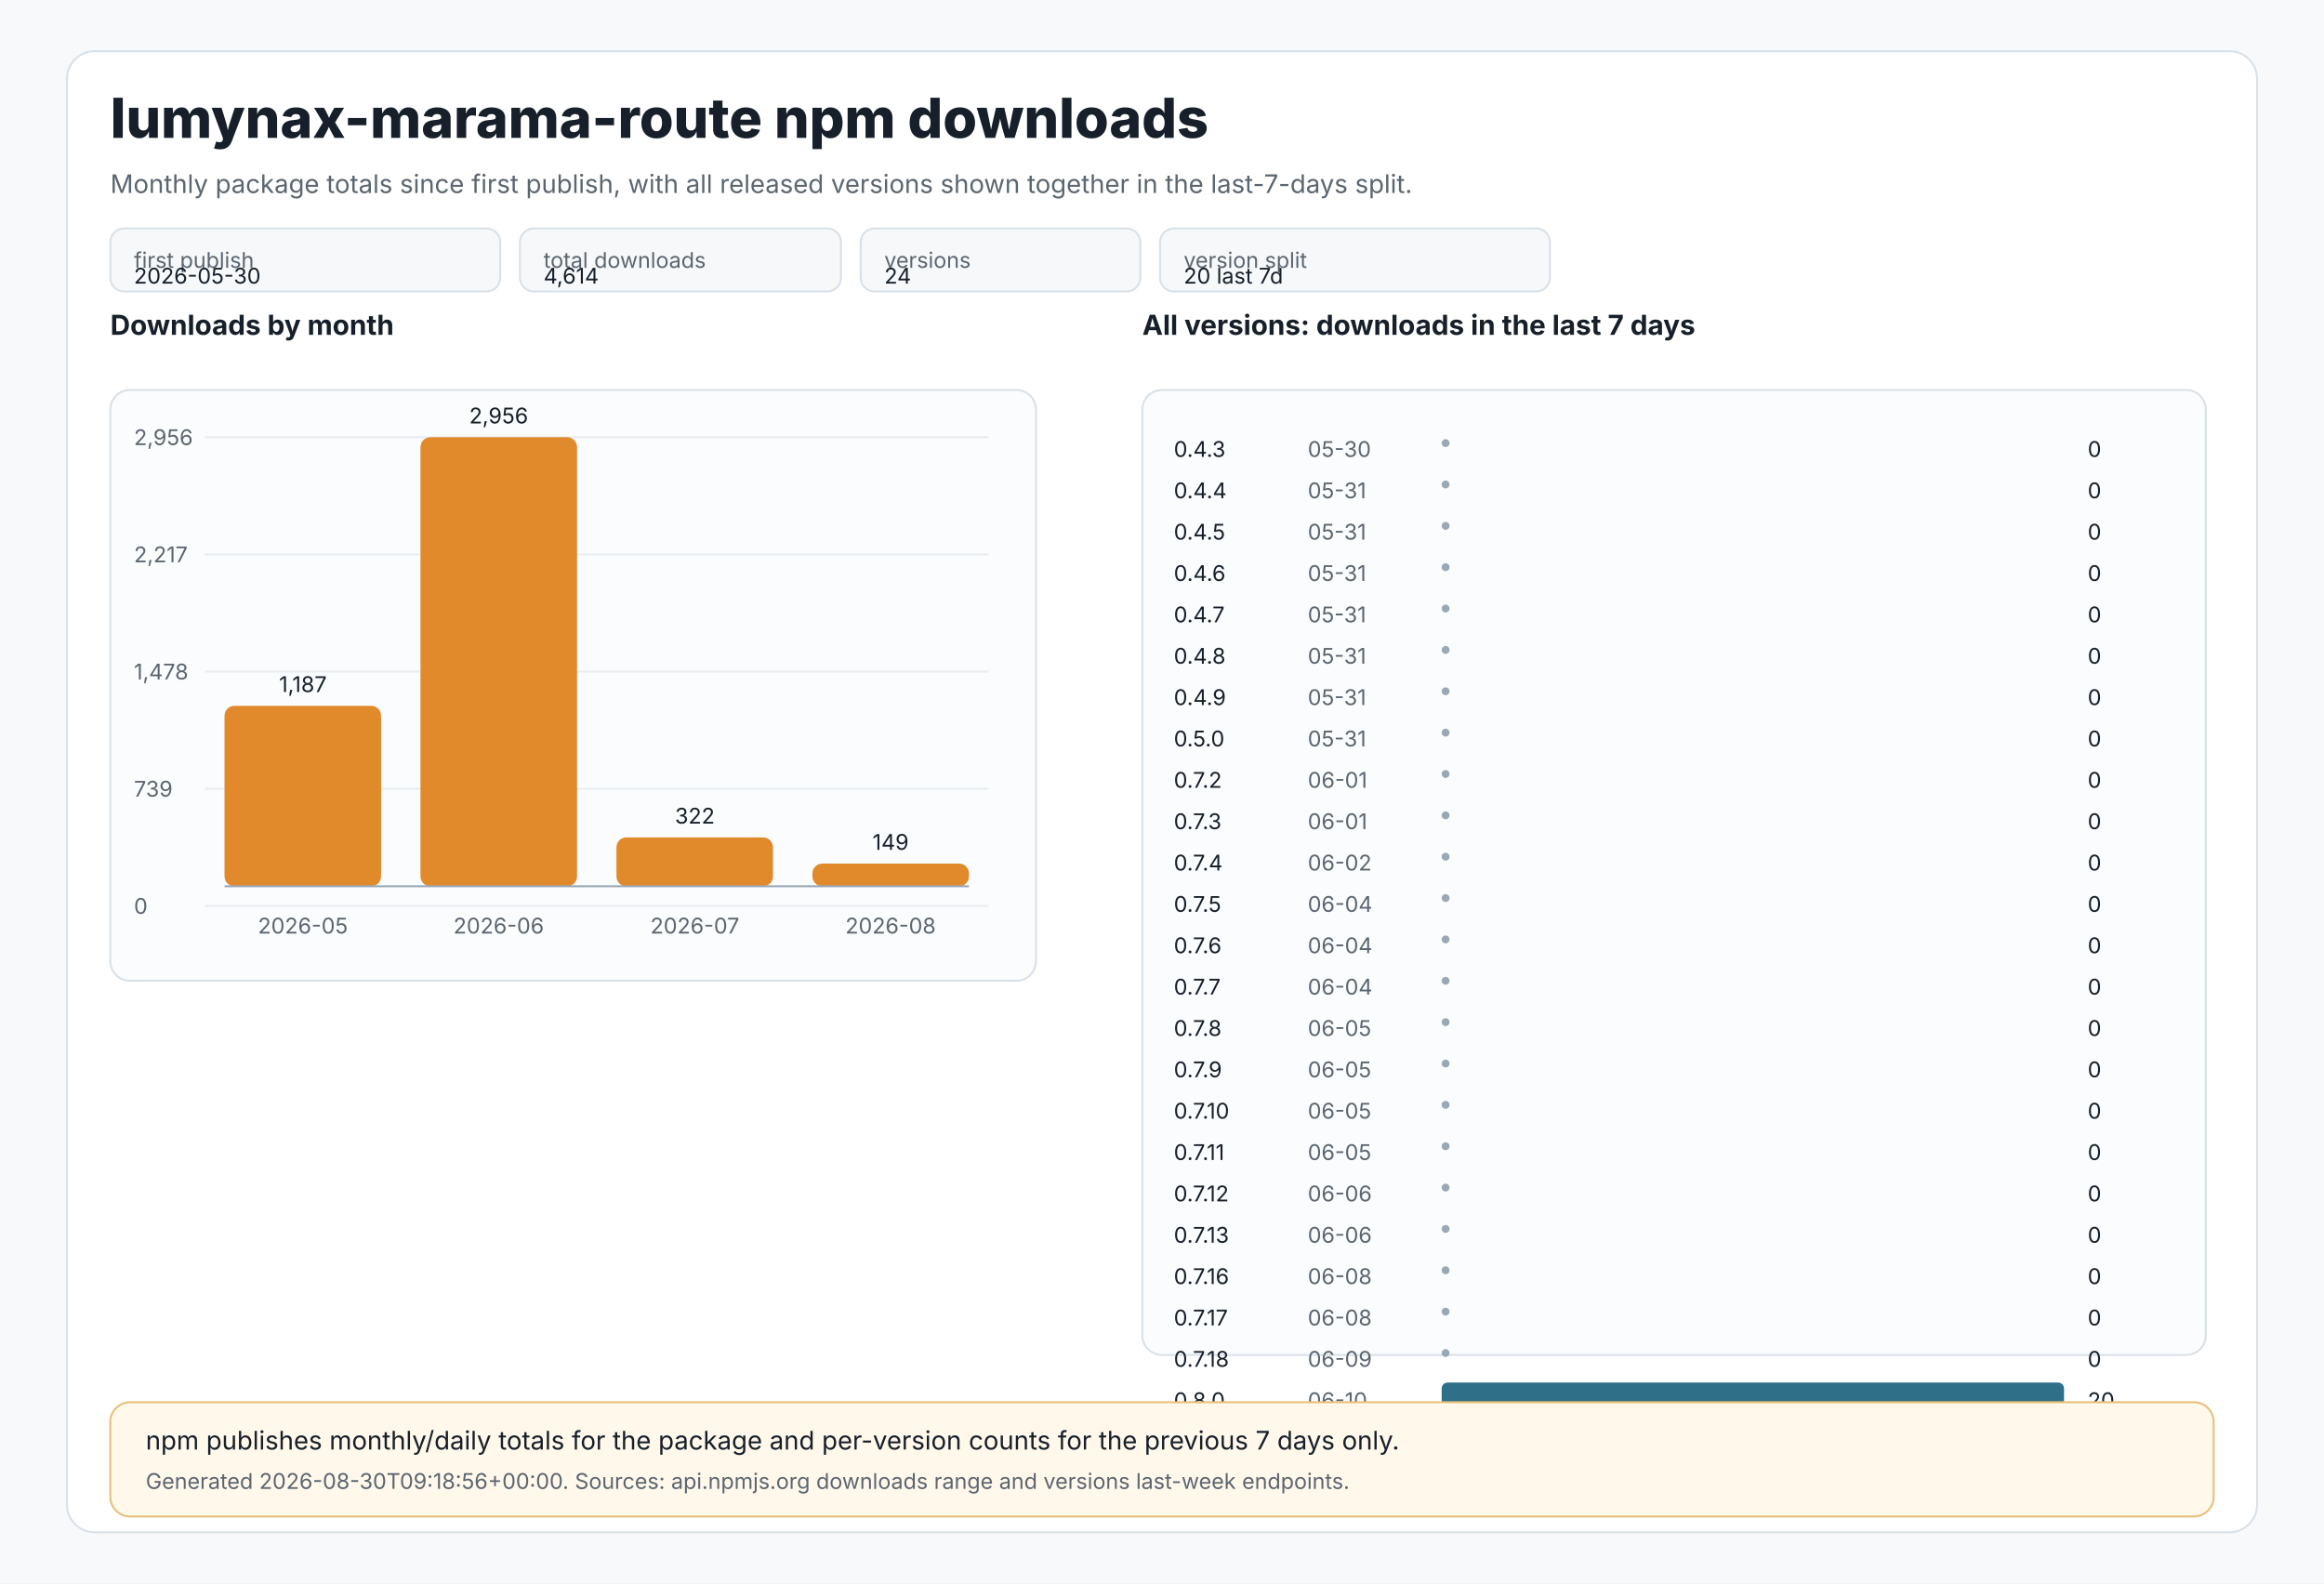
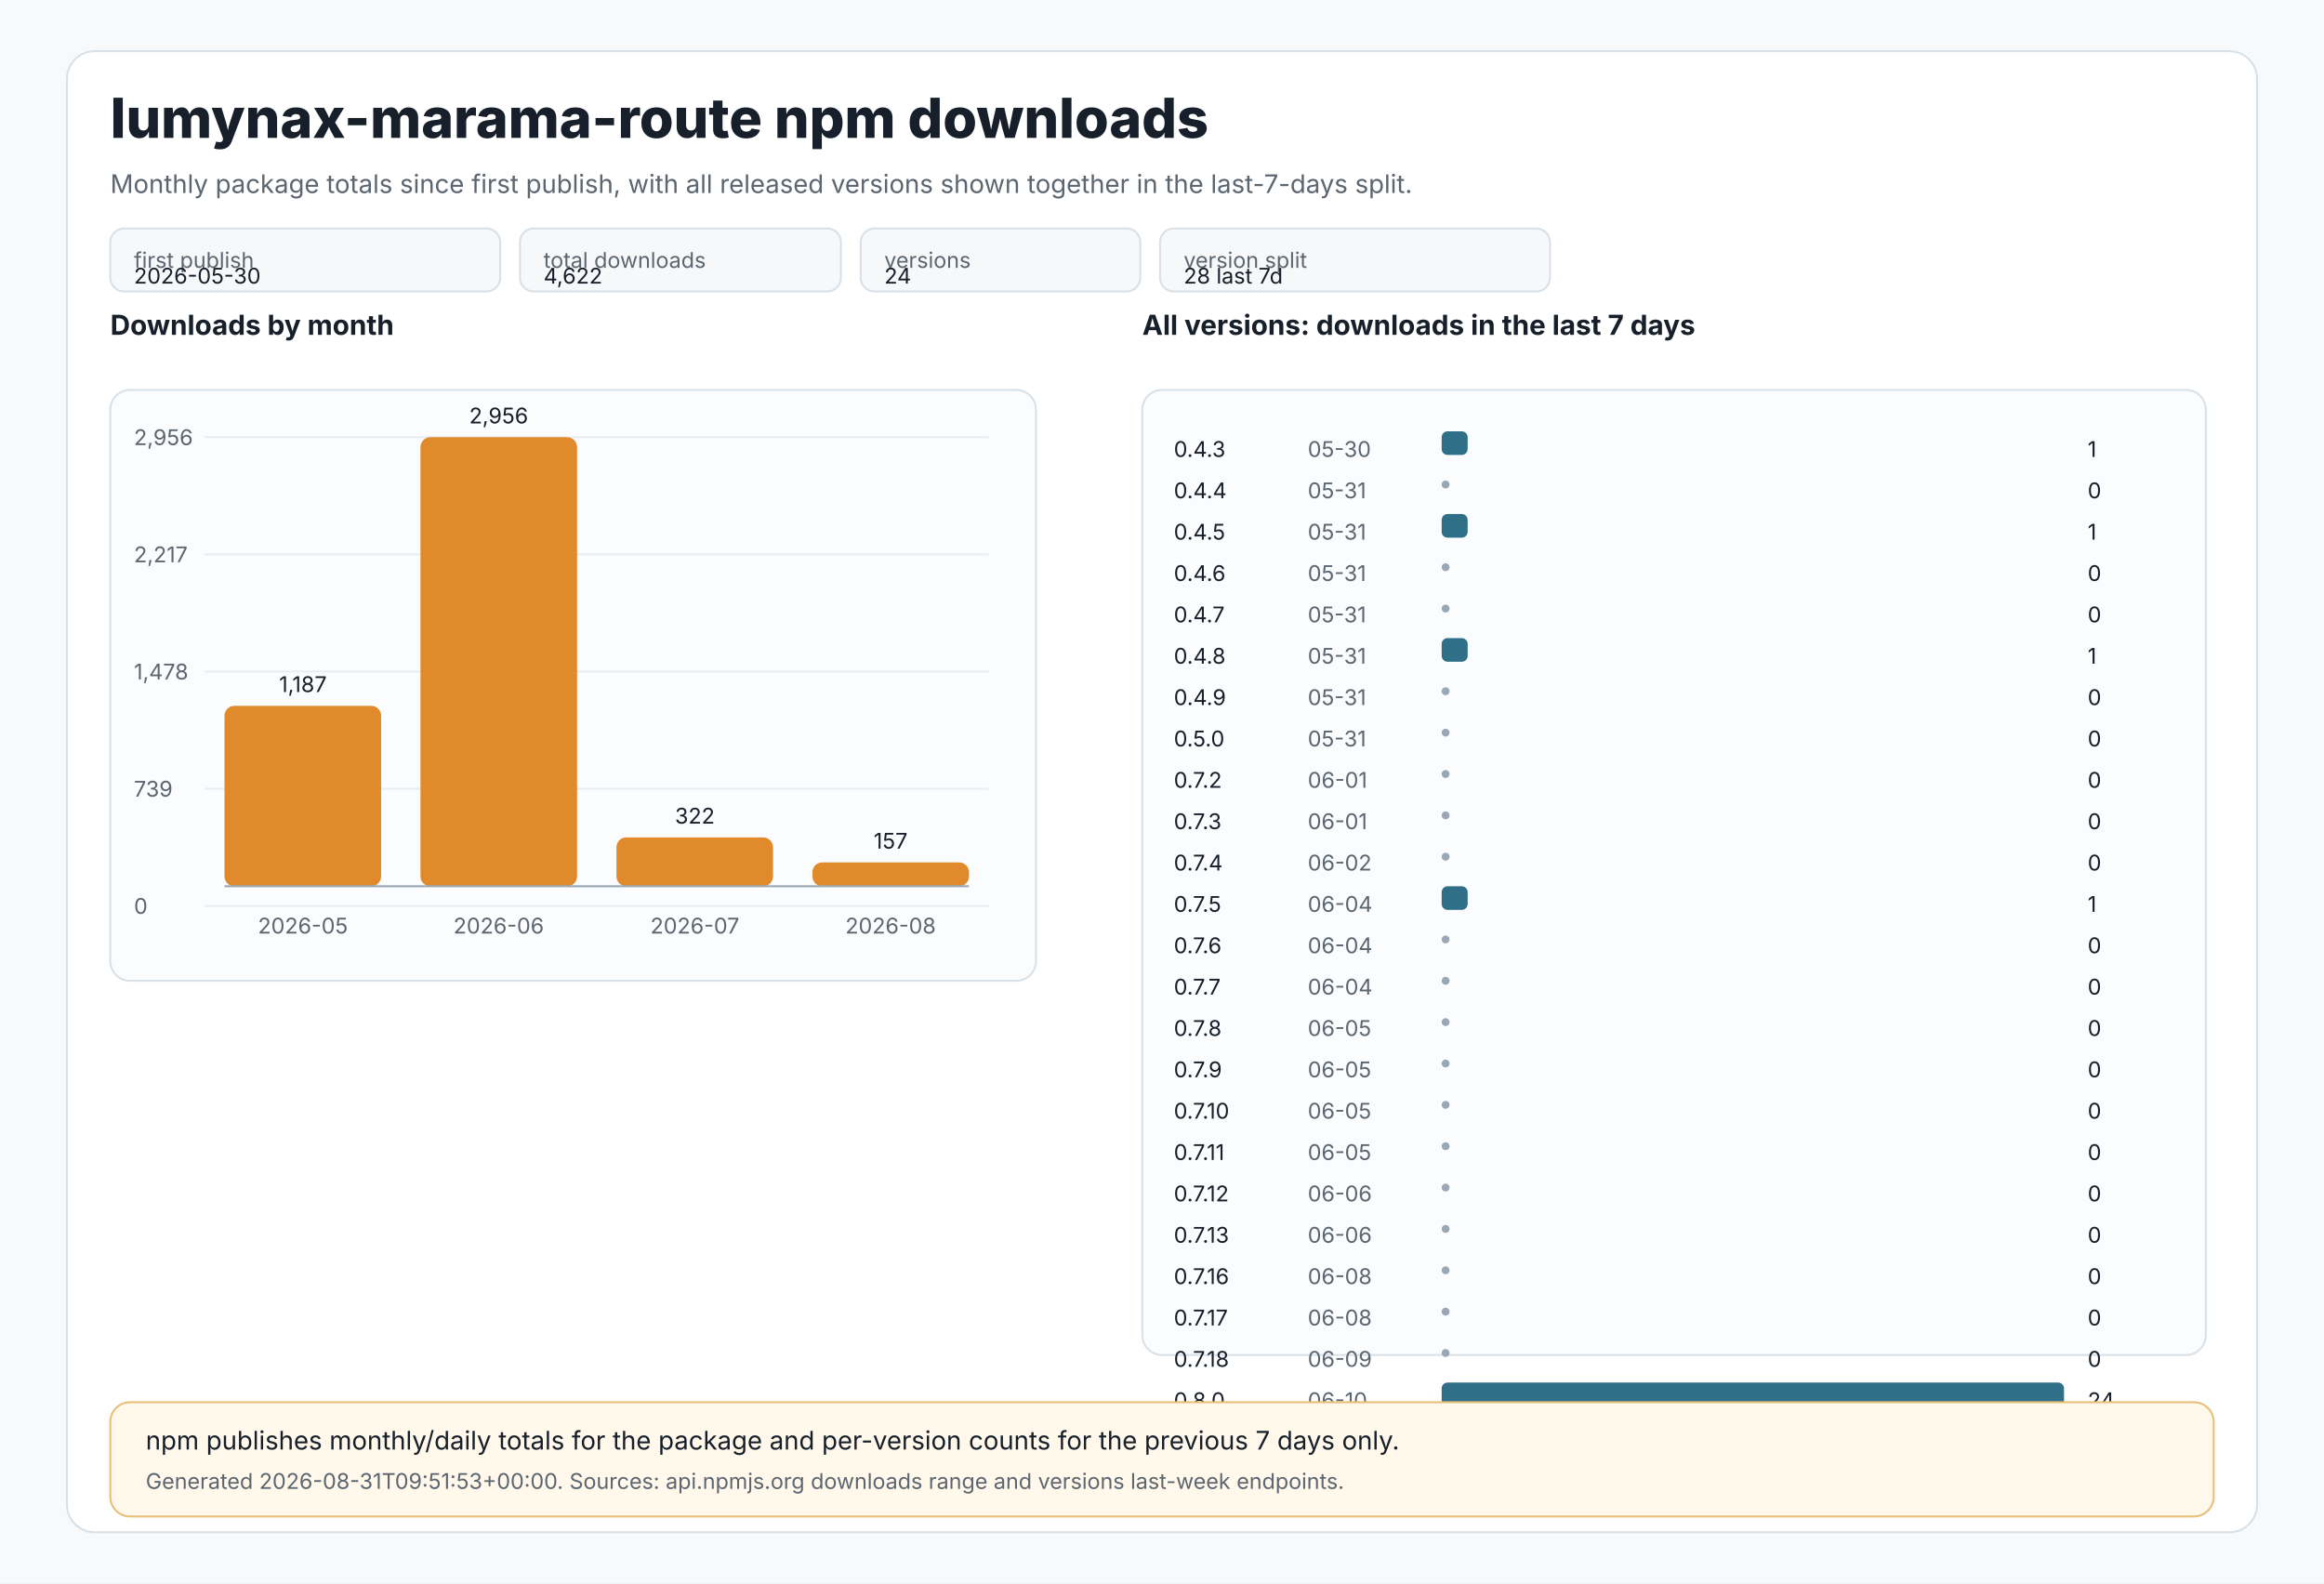
<svg xmlns="http://www.w3.org/2000/svg" width="1180" height="804" viewBox="0 0 1180 804" role="img" aria-labelledby="title desc">
  <style>
text{font-family:Inter,Segoe UI,Arial,sans-serif;fill:#17202a}
.muted{fill:#5c6670}.tiny{font-size:11px}.small{font-size:13px}.label{font-size:14px;font-weight:650}.title{font-size:28px;font-weight:800}
.panel{fill:#ffffff;stroke:#d9e1e8;stroke-width:1}.grid{stroke:#e8edf2;stroke-width:1}.axis{stroke:#9aa8b5;stroke-width:1}
.bar{fill:#e08a2c}.bar2{fill:#2f6f88}.chip{fill:#f6f8fa;stroke:#d9e1e8;stroke-width:1}.note{fill:#fff8eb;stroke:#e8c07a;stroke-width:1}
</style>
  <rect x="0" y="0" width="1180" height="804" fill="#f7f9fb" />
  <rect x="34" y="26" width="1112" height="752" rx="14" class="panel" />
  <text x="56" y="70" class="title">lumynax-marama-route npm downloads</text>
  <text x="56" y="98" class="muted small">Monthly package totals since first publish, with all released versions shown together in the last-7-days split.</text>
  <rect x="56" y="116" width="198" height="32" rx="7" class="chip" />
  <text x="68" y="136" class="tiny muted">first publish</text>
  <text x="68" y="144" class="tiny">2026-05-30</text>
  <rect x="264" y="116" width="163" height="32" rx="7" class="chip" />
  <text x="276" y="136" class="tiny muted">total downloads</text>
-   <text x="276" y="144" class="tiny">4,614</text>
+   <text x="276" y="144" class="tiny">4,622</text>
  <rect x="437" y="116" width="142" height="32" rx="7" class="chip" />
  <text x="449" y="136" class="tiny muted">versions</text>
  <text x="449" y="144" class="tiny">24</text>
  <rect x="589" y="116" width="198" height="32" rx="7" class="chip" />
  <text x="601" y="136" class="tiny muted">version split</text>
-   <text x="601" y="144" class="tiny">20 last 7d</text>
+   <text x="601" y="144" class="tiny">28 last 7d</text>
  <text x="56" y="170" class="label">Downloads by month</text>
  <rect x="56" y="198" width="470" height="300" rx="10" fill="#fbfcfd" stroke="#d9e1e8" />
  <line x1="104" y1="222.0" x2="502" y2="222.0" class="grid" />
  <text x="68" y="226.0" class="tiny muted">2,956</text>
  <line x1="104" y1="281.5" x2="502" y2="281.5" class="grid" />
  <text x="68" y="285.5" class="tiny muted">2,217</text>
  <line x1="104" y1="341.0" x2="502" y2="341.0" class="grid" />
  <text x="68" y="345.0" class="tiny muted">1,478</text>
  <line x1="104" y1="400.5" x2="502" y2="400.5" class="grid" />
  <text x="68" y="404.5" class="tiny muted">739</text>
  <line x1="104" y1="460.0" x2="502" y2="460.0" class="grid" />
  <text x="68" y="464.0" class="tiny muted">0</text>
  <rect x="114.0" y="358.4" width="79.5" height="91.6" rx="5" class="bar" />
  <text x="153.8" y="351.4" text-anchor="middle" class="tiny">1,187</text>
  <text x="153.8" y="474" text-anchor="middle" class="tiny muted">2026-05</text>
  <rect x="213.5" y="222.0" width="79.5" height="228.0" rx="5" class="bar" />
  <text x="253.2" y="215.0" text-anchor="middle" class="tiny">2,956</text>
  <text x="253.2" y="474" text-anchor="middle" class="tiny muted">2026-06</text>
  <rect x="313.0" y="425.2" width="79.5" height="24.8" rx="5" class="bar" />
  <text x="352.8" y="418.2" text-anchor="middle" class="tiny">322</text>
  <text x="352.8" y="474" text-anchor="middle" class="tiny muted">2026-07</text>
-   <rect x="412.5" y="438.5" width="79.5" height="11.5" rx="5" class="bar" />
-   <text x="452.2" y="431.5" text-anchor="middle" class="tiny">149</text>
+   <rect x="412.5" y="437.9" width="79.5" height="12.1" rx="5" class="bar" />
+   <text x="452.2" y="430.9" text-anchor="middle" class="tiny">157</text>
  <text x="452.2" y="474" text-anchor="middle" class="tiny muted">2026-08</text>
  <line x1="114" y1="450" x2="492" y2="450" class="axis" />
  <text x="580" y="170" class="label">All versions: downloads in the last 7 days</text>
  <rect x="580" y="198" width="540" height="490" rx="10" fill="#fbfcfd" stroke="#d9e1e8" />
  <text x="596" y="232" class="tiny">0.4.3</text>
  <text x="664" y="232" class="tiny muted">05-30</text>
-   <circle cx="734" cy="225" r="2" fill="#9aa8b5" />
-   <text x="1060" y="232" class="tiny">0</text>
+   <rect x="732" y="219" width="13.2" height="12" rx="3" class="bar2" />
+   <text x="1060" y="232" class="tiny">1</text>
  <text x="596" y="253" class="tiny">0.4.4</text>
  <text x="664" y="253" class="tiny muted">05-31</text>
  <circle cx="734" cy="246" r="2" fill="#9aa8b5" />
  <text x="1060" y="253" class="tiny">0</text>
  <text x="596" y="274" class="tiny">0.4.5</text>
  <text x="664" y="274" class="tiny muted">05-31</text>
-   <circle cx="734" cy="267" r="2" fill="#9aa8b5" />
-   <text x="1060" y="274" class="tiny">0</text>
+   <rect x="732" y="261" width="13.2" height="12" rx="3" class="bar2" />
+   <text x="1060" y="274" class="tiny">1</text>
  <text x="596" y="295" class="tiny">0.4.6</text>
  <text x="664" y="295" class="tiny muted">05-31</text>
  <circle cx="734" cy="288" r="2" fill="#9aa8b5" />
  <text x="1060" y="295" class="tiny">0</text>
  <text x="596" y="316" class="tiny">0.4.7</text>
  <text x="664" y="316" class="tiny muted">05-31</text>
  <circle cx="734" cy="309" r="2" fill="#9aa8b5" />
  <text x="1060" y="316" class="tiny">0</text>
  <text x="596" y="337" class="tiny">0.4.8</text>
  <text x="664" y="337" class="tiny muted">05-31</text>
-   <circle cx="734" cy="330" r="2" fill="#9aa8b5" />
-   <text x="1060" y="337" class="tiny">0</text>
+   <rect x="732" y="324" width="13.2" height="12" rx="3" class="bar2" />
+   <text x="1060" y="337" class="tiny">1</text>
  <text x="596" y="358" class="tiny">0.4.9</text>
  <text x="664" y="358" class="tiny muted">05-31</text>
  <circle cx="734" cy="351" r="2" fill="#9aa8b5" />
  <text x="1060" y="358" class="tiny">0</text>
  <text x="596" y="379" class="tiny">0.5.0</text>
  <text x="664" y="379" class="tiny muted">05-31</text>
  <circle cx="734" cy="372" r="2" fill="#9aa8b5" />
  <text x="1060" y="379" class="tiny">0</text>
  <text x="596" y="400" class="tiny">0.7.2</text>
  <text x="664" y="400" class="tiny muted">06-01</text>
  <circle cx="734" cy="393" r="2" fill="#9aa8b5" />
  <text x="1060" y="400" class="tiny">0</text>
  <text x="596" y="421" class="tiny">0.7.3</text>
  <text x="664" y="421" class="tiny muted">06-01</text>
  <circle cx="734" cy="414" r="2" fill="#9aa8b5" />
  <text x="1060" y="421" class="tiny">0</text>
  <text x="596" y="442" class="tiny">0.7.4</text>
  <text x="664" y="442" class="tiny muted">06-02</text>
  <circle cx="734" cy="435" r="2" fill="#9aa8b5" />
  <text x="1060" y="442" class="tiny">0</text>
  <text x="596" y="463" class="tiny">0.7.5</text>
  <text x="664" y="463" class="tiny muted">06-04</text>
-   <circle cx="734" cy="456" r="2" fill="#9aa8b5" />
-   <text x="1060" y="463" class="tiny">0</text>
+   <rect x="732" y="450" width="13.2" height="12" rx="3" class="bar2" />
+   <text x="1060" y="463" class="tiny">1</text>
  <text x="596" y="484" class="tiny">0.7.6</text>
  <text x="664" y="484" class="tiny muted">06-04</text>
  <circle cx="734" cy="477" r="2" fill="#9aa8b5" />
  <text x="1060" y="484" class="tiny">0</text>
  <text x="596" y="505" class="tiny">0.7.7</text>
  <text x="664" y="505" class="tiny muted">06-04</text>
  <circle cx="734" cy="498" r="2" fill="#9aa8b5" />
  <text x="1060" y="505" class="tiny">0</text>
  <text x="596" y="526" class="tiny">0.7.8</text>
  <text x="664" y="526" class="tiny muted">06-05</text>
  <circle cx="734" cy="519" r="2" fill="#9aa8b5" />
  <text x="1060" y="526" class="tiny">0</text>
  <text x="596" y="547" class="tiny">0.7.9</text>
  <text x="664" y="547" class="tiny muted">06-05</text>
  <circle cx="734" cy="540" r="2" fill="#9aa8b5" />
  <text x="1060" y="547" class="tiny">0</text>
  <text x="596" y="568" class="tiny">0.7.10</text>
  <text x="664" y="568" class="tiny muted">06-05</text>
  <circle cx="734" cy="561" r="2" fill="#9aa8b5" />
  <text x="1060" y="568" class="tiny">0</text>
  <text x="596" y="589" class="tiny">0.7.11</text>
  <text x="664" y="589" class="tiny muted">06-05</text>
  <circle cx="734" cy="582" r="2" fill="#9aa8b5" />
  <text x="1060" y="589" class="tiny">0</text>
  <text x="596" y="610" class="tiny">0.7.12</text>
  <text x="664" y="610" class="tiny muted">06-06</text>
  <circle cx="734" cy="603" r="2" fill="#9aa8b5" />
  <text x="1060" y="610" class="tiny">0</text>
  <text x="596" y="631" class="tiny">0.7.13</text>
  <text x="664" y="631" class="tiny muted">06-06</text>
  <circle cx="734" cy="624" r="2" fill="#9aa8b5" />
  <text x="1060" y="631" class="tiny">0</text>
  <text x="596" y="652" class="tiny">0.7.16</text>
  <text x="664" y="652" class="tiny muted">06-08</text>
  <circle cx="734" cy="645" r="2" fill="#9aa8b5" />
  <text x="1060" y="652" class="tiny">0</text>
  <text x="596" y="673" class="tiny">0.7.17</text>
  <text x="664" y="673" class="tiny muted">06-08</text>
  <circle cx="734" cy="666" r="2" fill="#9aa8b5" />
  <text x="1060" y="673" class="tiny">0</text>
  <text x="596" y="694" class="tiny">0.7.18</text>
  <text x="664" y="694" class="tiny muted">06-09</text>
  <circle cx="734" cy="687" r="2" fill="#9aa8b5" />
  <text x="1060" y="694" class="tiny">0</text>
  <text x="596" y="715" class="tiny">0.8.0</text>
  <text x="664" y="715" class="tiny muted">06-10</text>
  <rect x="732" y="702" width="316.0" height="12" rx="3" class="bar2" />
-   <text x="1060" y="715" class="tiny">20</text>
+   <text x="1060" y="715" class="tiny">24</text>
  <rect x="56" y="712" width="1068" height="58" rx="10" class="note" />
  <text x="74" y="736" class="small">npm publishes monthly/daily totals for the package and per-version counts for the previous 7 days only.</text>
-   <text x="74" y="756" class="tiny muted">Generated 2026-08-30T09:18:56+00:00. Sources: api.npmjs.org downloads range and versions last-week endpoints.</text>
+   <text x="74" y="756" class="tiny muted">Generated 2026-08-31T09:51:53+00:00. Sources: api.npmjs.org downloads range and versions last-week endpoints.</text>
</svg>
